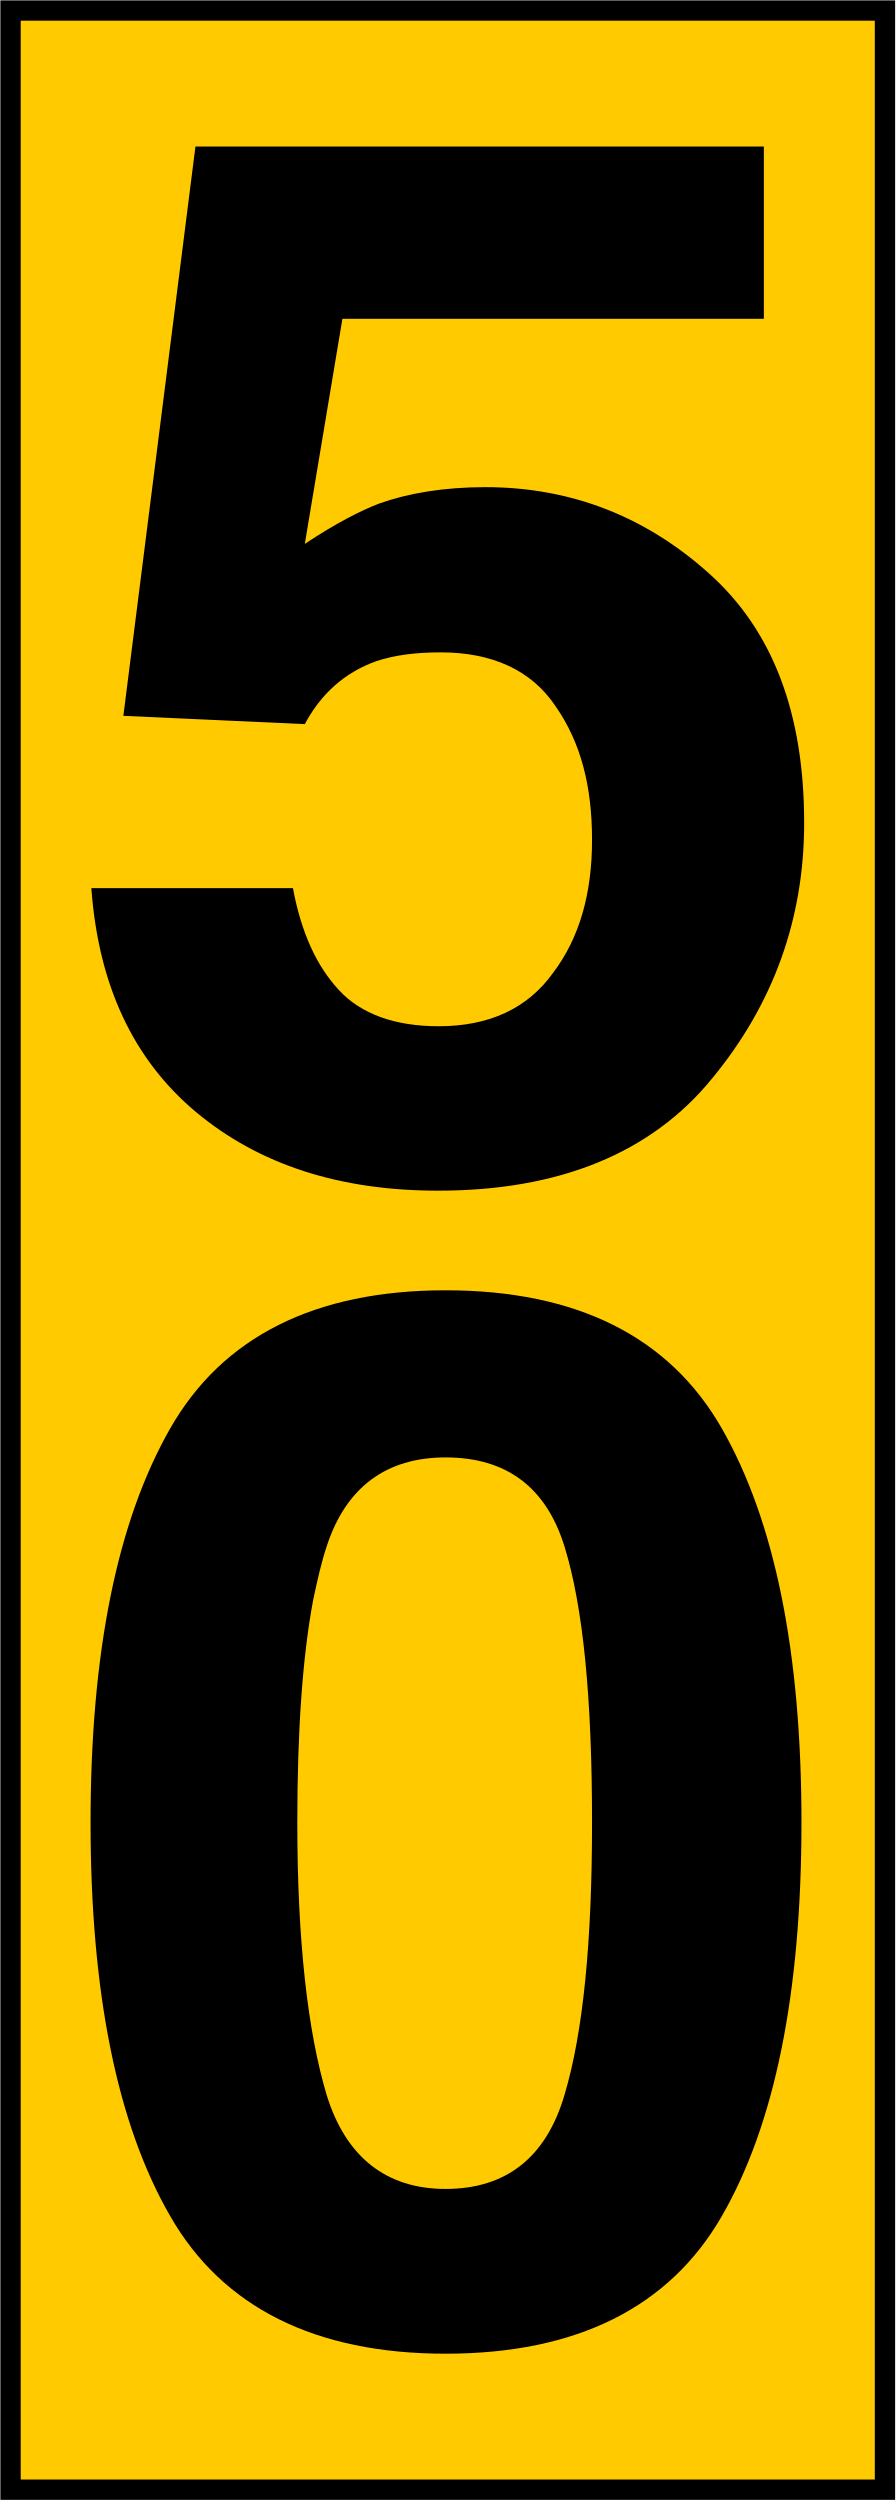
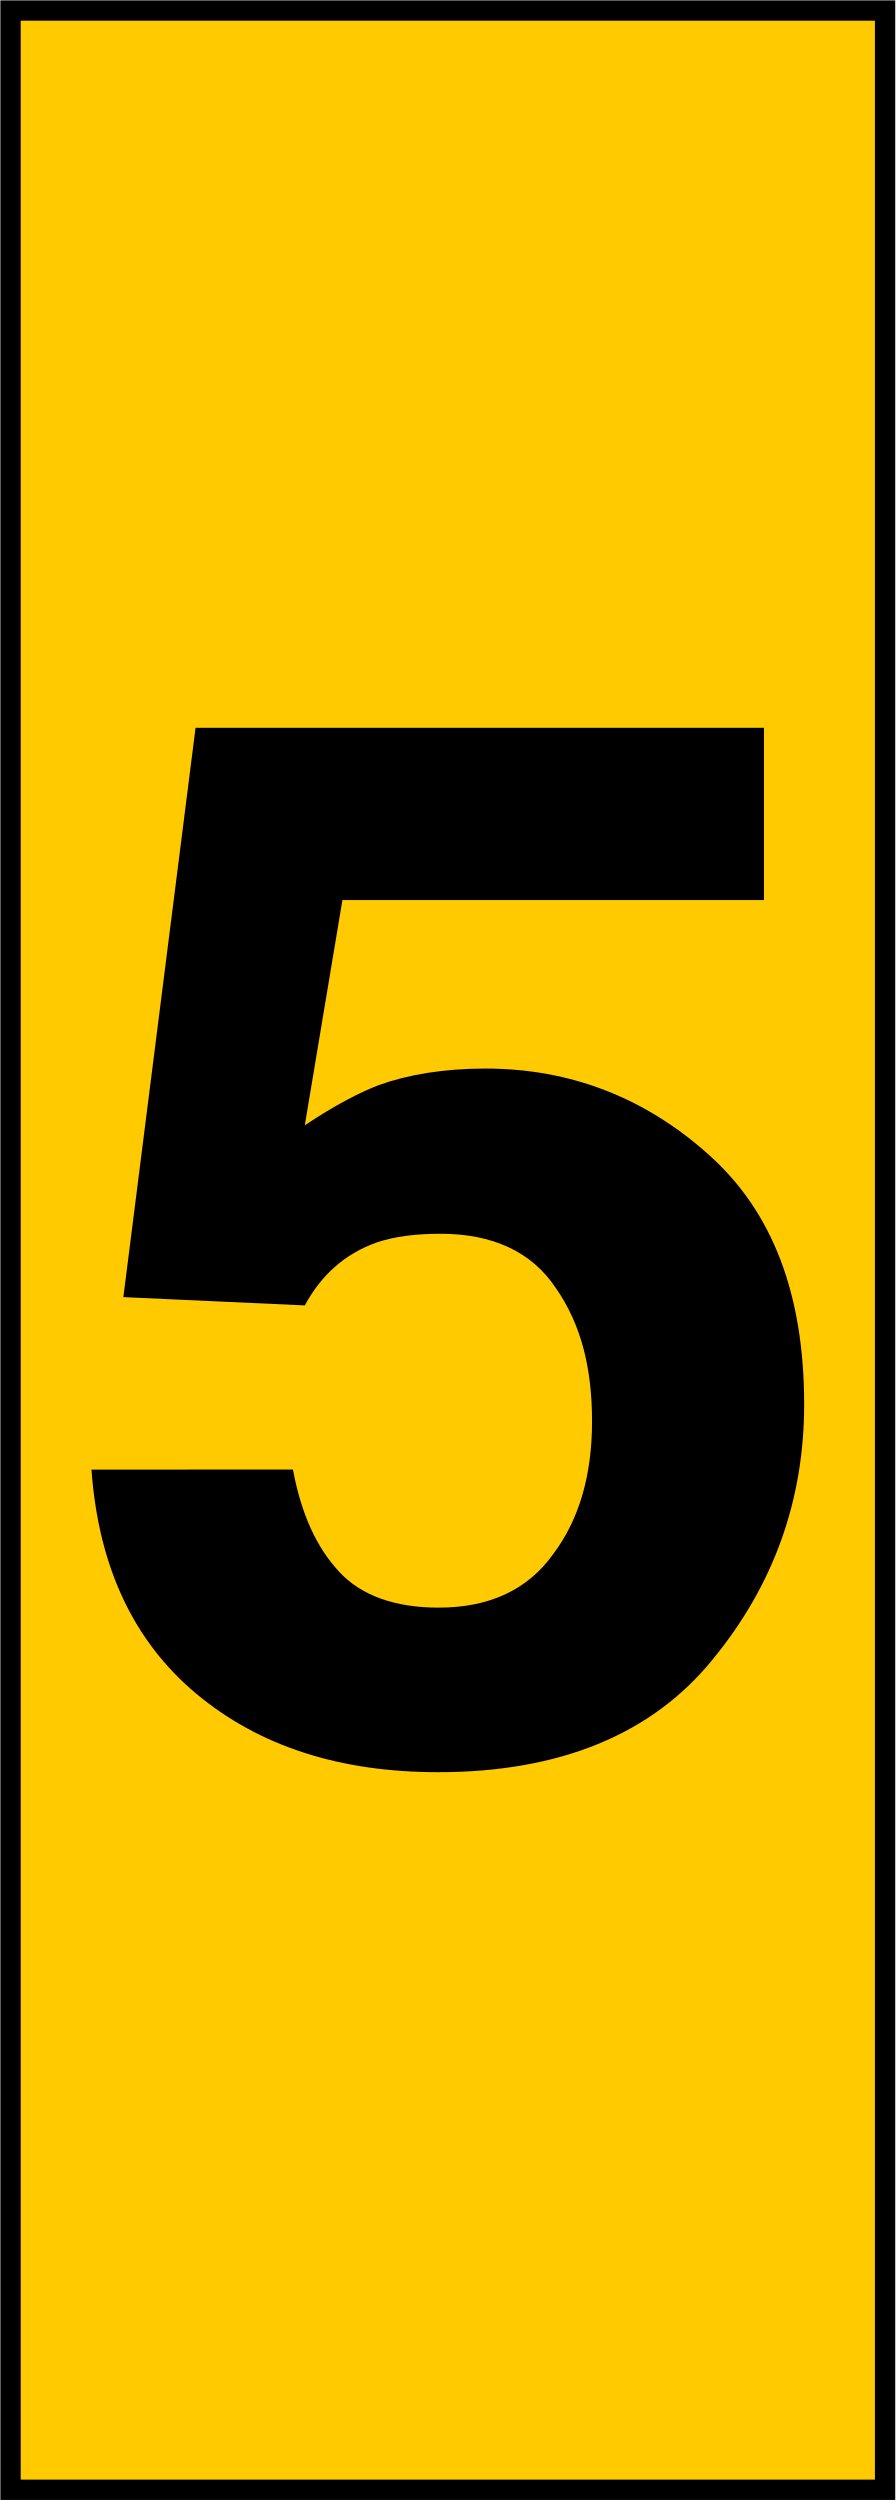
- <svg xmlns="http://www.w3.org/2000/svg" width="8" height="22.334" viewBox="0 0 8 22.334">
-   <path fill-rule="nonzero" fill="rgb(100%, 79.608%, 0%)" fill-opacity="1" stroke-width="0.164" stroke-linecap="butt" stroke-linejoin="miter" stroke="rgb(0%, 0%, 0%)" stroke-opacity="1" stroke-miterlimit="4" d="M 0.085 0.085 L 7.141 0.085 L 7.141 20.09 L 0.085 20.09 Z M 0.085 0.085 " transform="matrix(1.107116, 0, 0, 1.107116, 0, 0)" />
-   <path fill-rule="nonzero" fill="rgb(0%, 0%, 0%)" fill-opacity="1" d="M 2.617 7.934 C 2.691 8.332 2.828 8.629 3.027 8.844 C 3.227 9.062 3.535 9.168 3.918 9.168 C 4.367 9.168 4.711 9.012 4.941 8.691 C 5.18 8.375 5.289 7.977 5.289 7.504 C 5.289 7.027 5.191 6.637 4.965 6.312 C 4.75 5.988 4.398 5.828 3.938 5.828 C 3.715 5.828 3.527 5.852 3.363 5.906 C 3.078 6.008 2.867 6.199 2.723 6.469 L 1.102 6.395 L 1.746 1.309 L 6.824 1.309 L 6.824 2.848 L 3.059 2.848 L 2.723 4.859 C 3.004 4.672 3.223 4.562 3.383 4.5 C 3.645 4.406 3.965 4.352 4.336 4.352 C 5.098 4.352 5.766 4.613 6.332 5.121 C 6.906 5.633 7.184 6.375 7.184 7.352 C 7.184 8.207 6.91 8.969 6.363 9.633 C 5.82 10.301 4.996 10.637 3.914 10.637 C 3.035 10.637 2.316 10.406 1.75 9.934 C 1.191 9.465 0.879 8.801 0.816 7.934 Z M 2.656 16.281 C 2.656 17.344 2.75 18.152 2.918 18.715 C 3.09 19.273 3.453 19.555 3.98 19.555 C 4.523 19.555 4.879 19.273 5.043 18.715 C 5.211 18.152 5.289 17.344 5.289 16.281 C 5.289 15.176 5.211 14.359 5.043 13.816 C 4.879 13.285 4.523 13.02 3.98 13.02 C 3.453 13.02 3.09 13.285 2.918 13.816 C 2.871 13.957 2.836 14.113 2.797 14.297 C 2.703 14.801 2.656 15.461 2.656 16.281 Z M 3.98 11.527 C 5.152 11.527 5.98 11.941 6.449 12.762 C 6.922 13.59 7.16 14.762 7.16 16.281 C 7.16 17.805 6.922 18.977 6.449 19.797 C 5.98 20.613 5.152 21.027 3.98 21.027 C 2.816 21.027 1.988 20.613 1.52 19.797 C 1.047 18.977 0.809 17.805 0.809 16.281 C 0.809 14.762 1.047 13.59 1.52 12.762 C 1.988 11.941 2.816 11.527 3.98 11.527 Z M 3.98 11.527 " />
+ <svg xmlns="http://www.w3.org/2000/svg" width="8" height="22.334" version="1.1" viewBox="0 0 8 22.334">
+   <path transform="scale(1.1071)" d="m0.085 0.085h7.057v20.006h-7.057z" fill="#ffca00" stroke="#000" stroke-width=".164" />
+   <path d="m2.617 13.128c0.074 0.398 0.211 0.695 0.41 0.91 0.199 0.219 0.508 0.324 0.891 0.324 0.449 0 0.793-0.156 1.023-0.477 0.238-0.316 0.348-0.715 0.348-1.188 0-0.477-0.098-0.867-0.324-1.191-0.215-0.324-0.566-0.484-1.027-0.484-0.223 0-0.41 0.023-0.574 0.078-0.285 0.102-0.496 0.293-0.641 0.562l-1.621-0.074 0.645-5.086h5.078v1.539h-3.766l-0.336 2.012c0.281-0.188 0.5-0.297 0.66-0.359 0.262-0.094 0.582-0.148 0.953-0.148 0.762 0 1.43 0.262 1.996 0.77 0.574 0.512 0.852 1.254 0.852 2.231 0 0.855-0.273 1.617-0.82 2.281-0.543 0.668-1.367 1.004-2.449 1.004-0.879 0-1.598-0.23-2.164-0.703-0.559-0.469-0.871-1.133-0.934-2z" />
</svg>
